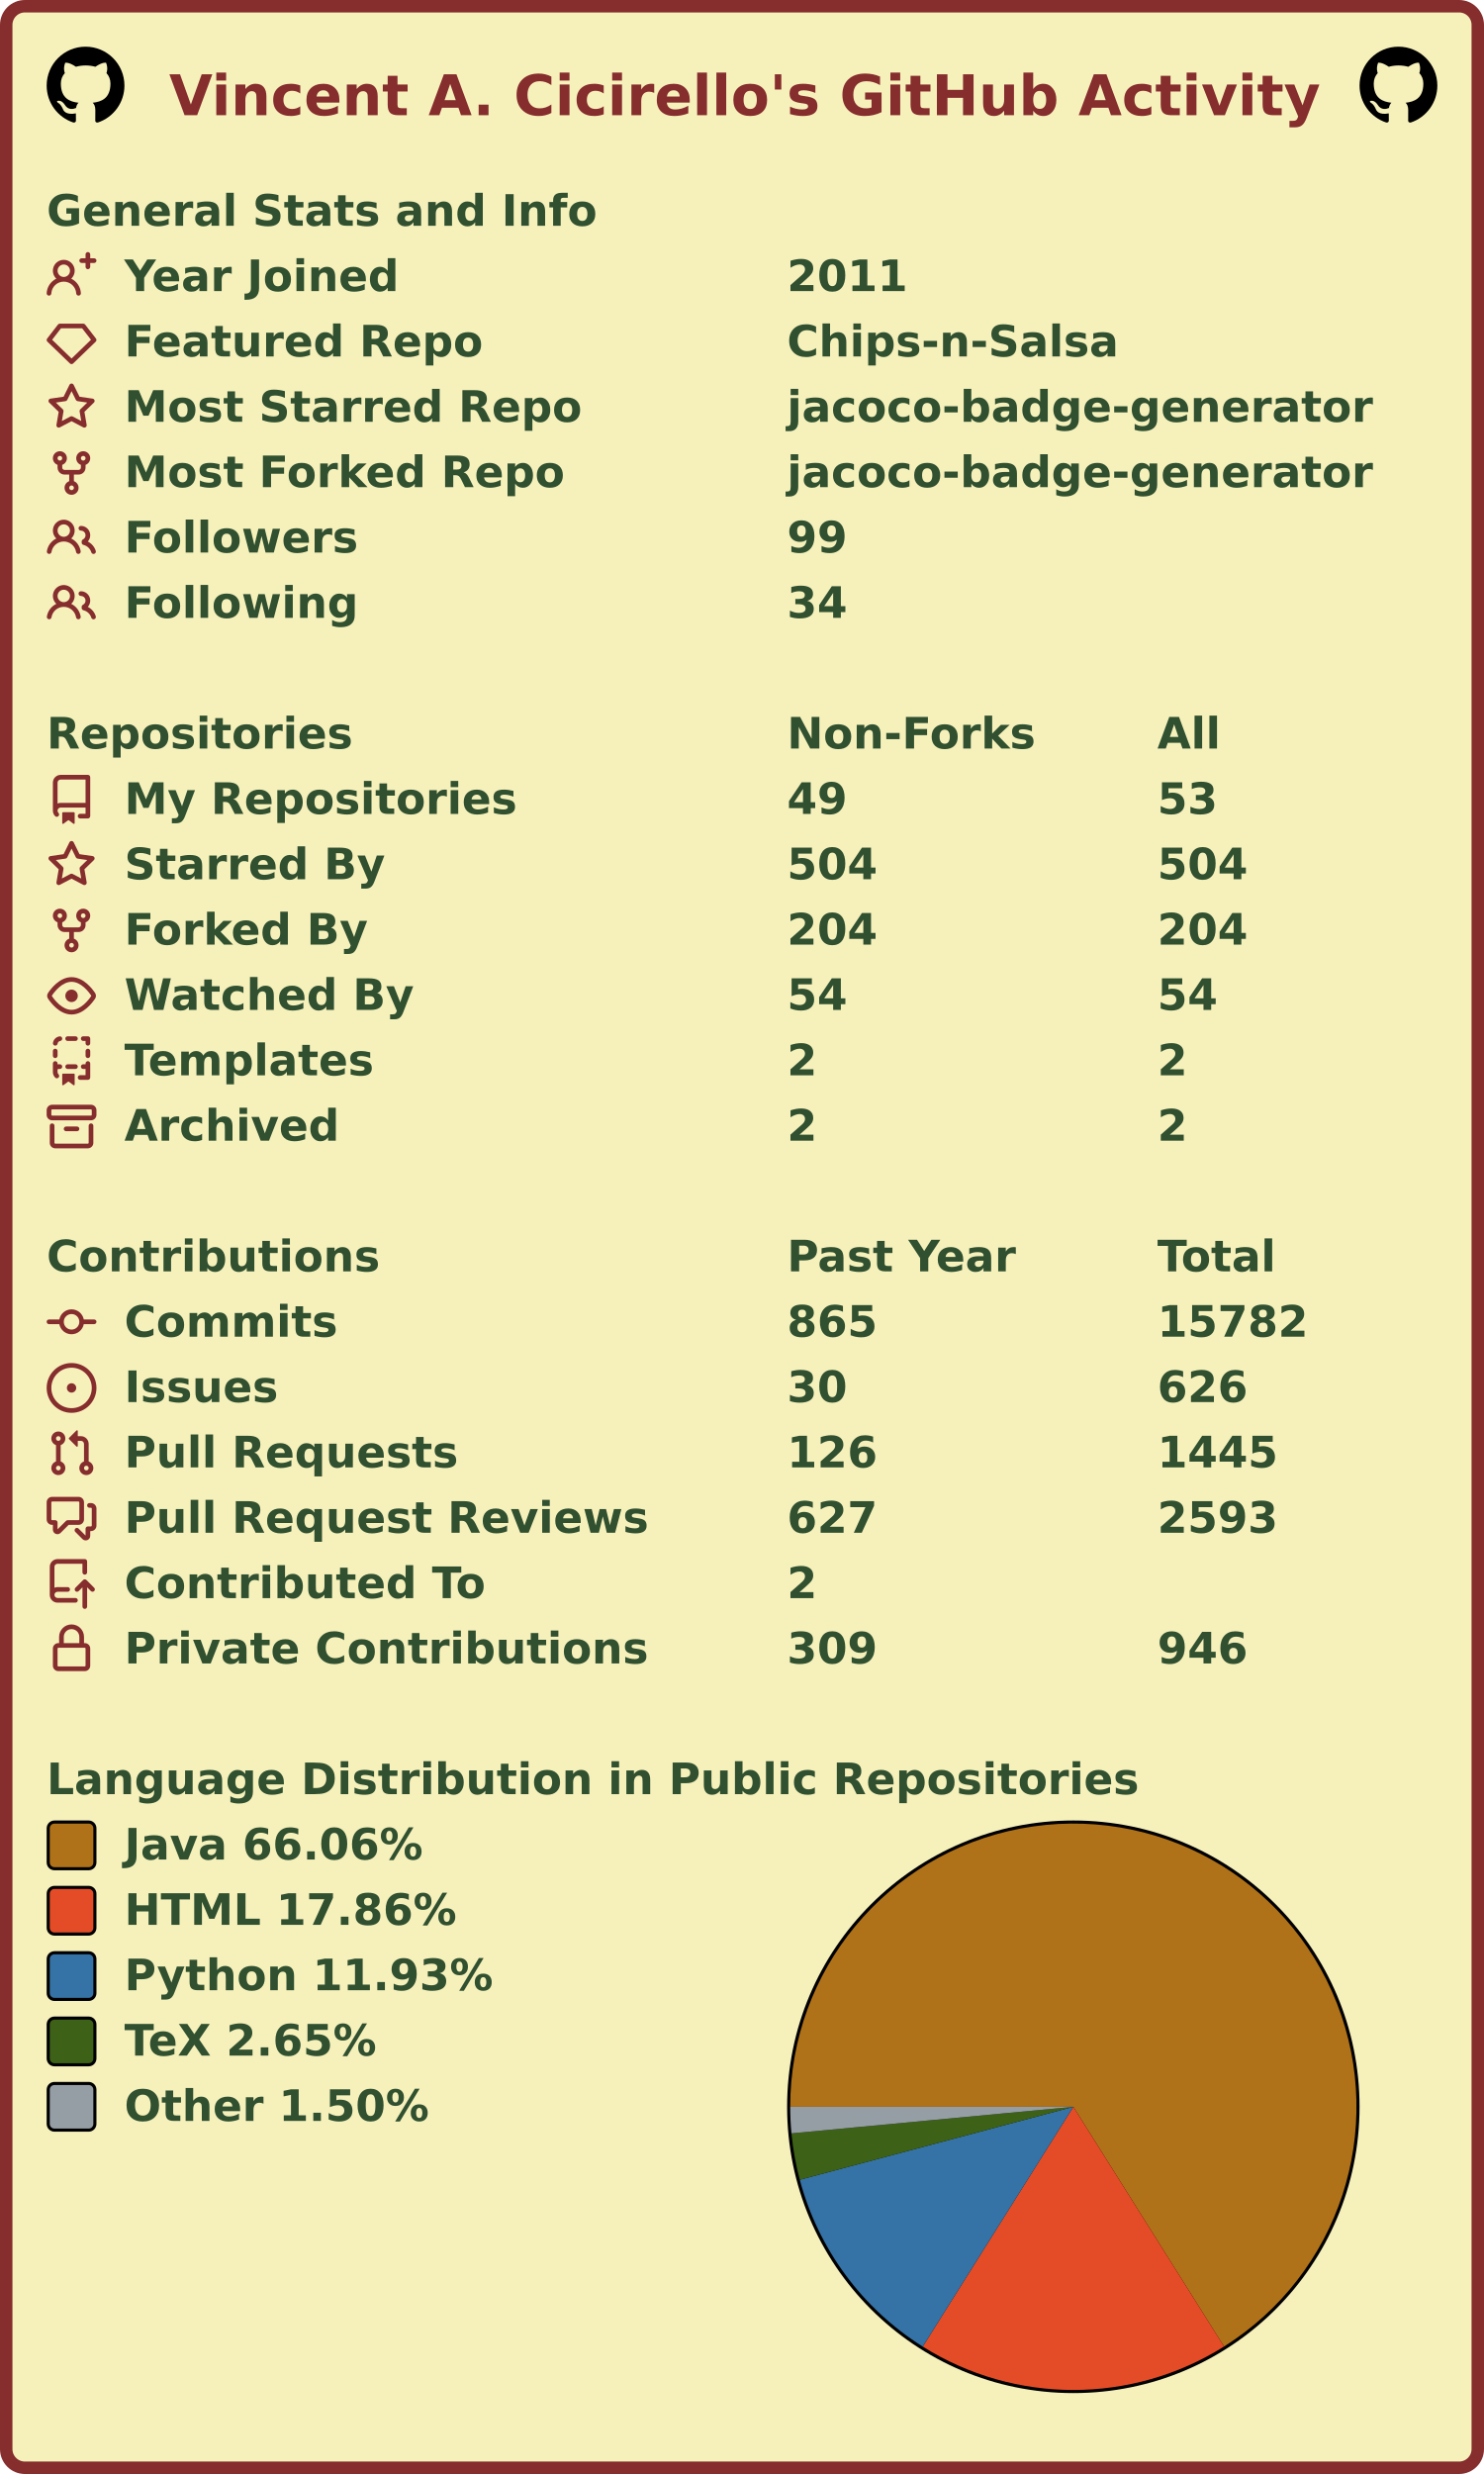
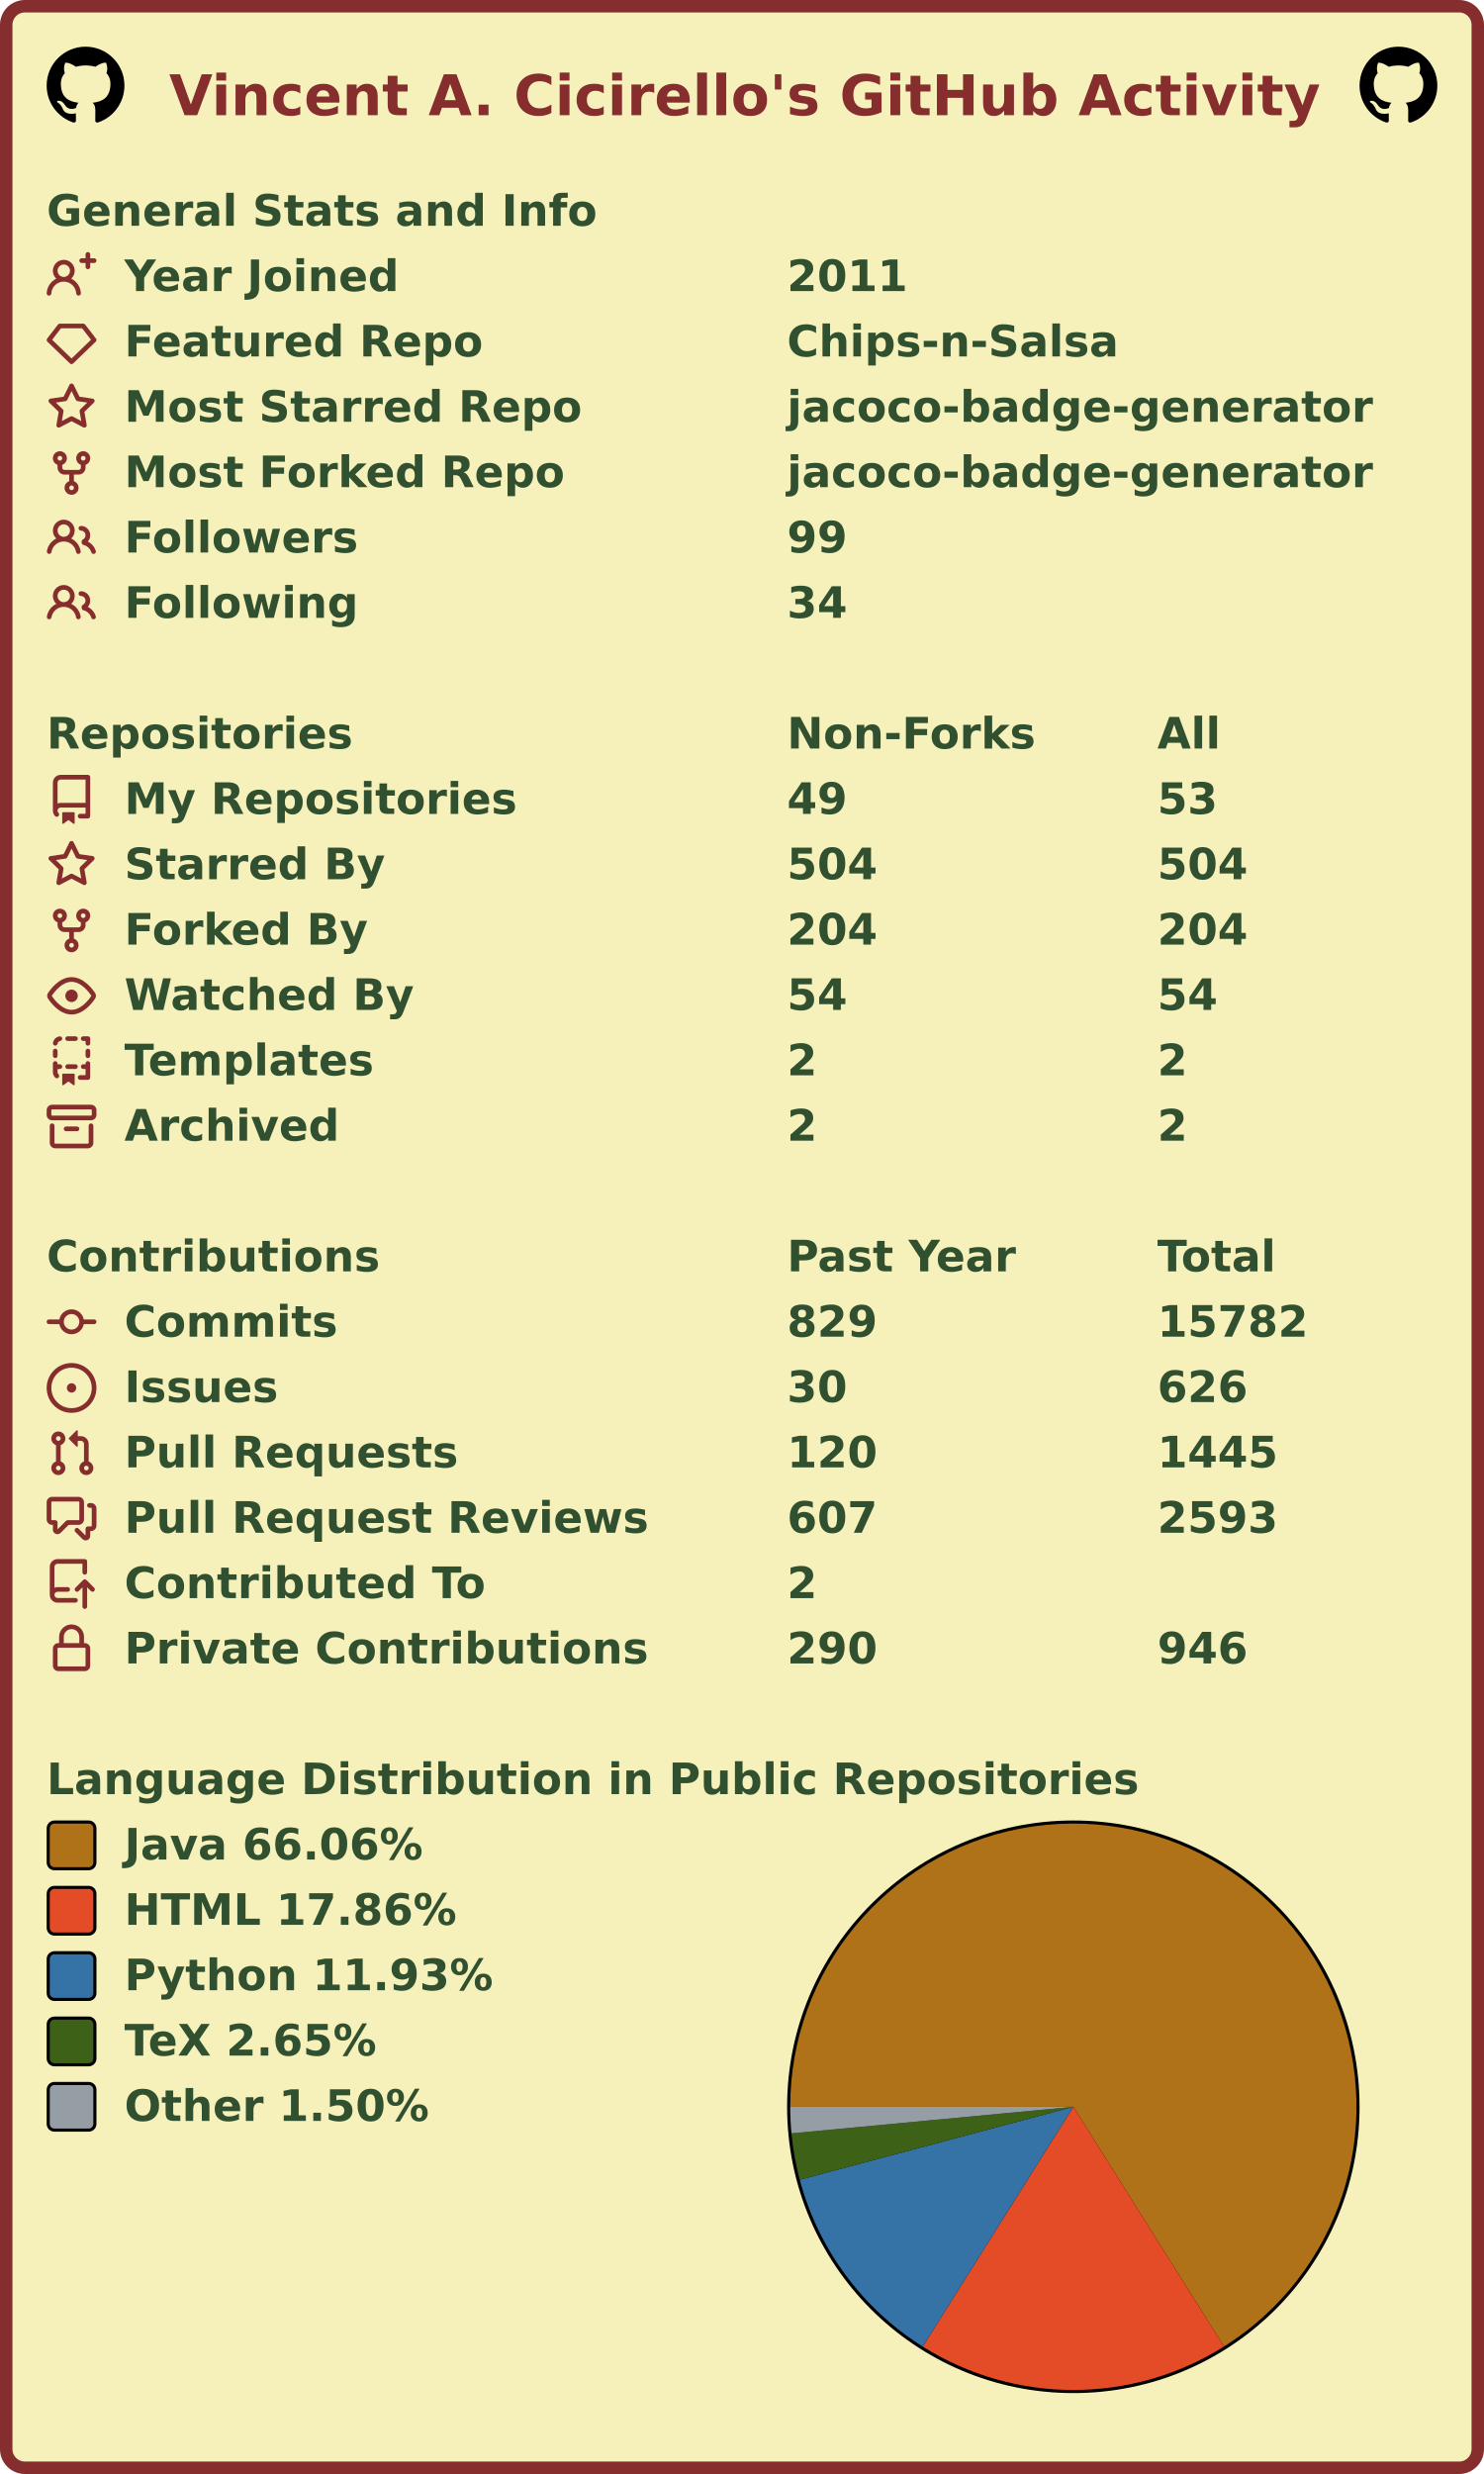
<svg xmlns="http://www.w3.org/2000/svg" width="477" height="795" viewBox="0 0 477 795" lang="en" xml:lang="en">
  <rect x="2" y="2" stroke-width="4" rx="6" width="473" height="791" stroke="#862d2d" fill="#f6f0bb" />
  <g font-weight="600" font-size="110pt" font-family="Verdana,Geneva,DejaVu Sans,sans-serif" text-rendering="geometricPrecision">
    <text x="442" y="301" lengthAdjust="spacingAndGlyphs" textLength="2985" transform="scale(0.123)" fill="#862d2d">Vincent A. Cicirello's GitHub Activity</text>
    <svg x="15" y="15" width="25" height="25" viewBox="0 0 16 16">
      <path fill="#000000" fill-rule="evenodd" d="M8 0C3.58 0 0 3.58 0 8c0 3.54 2.29 6.53 5.47 7.59.4.07.55-.17.55-.38 0-.19-.01-.82-.01-1.49-2.01.37-2.53-.49-2.69-.94-.09-.23-.48-.94-.82-1.13-.28-.15-.68-.52-.01-.53.63-.01 1.08.58 1.23.82.72 1.21 1.87.87 2.33.66.07-.52.28-.87.51-1.07-1.78-.2-3.64-.89-3.64-3.95 0-.87.31-1.59.82-2.15-.08-.2-.36-1.02.08-2.12 0 0 .67-.21 2.2.82.64-.18 1.32-.27 2-.27.68 0 1.36.09 2 .27 1.53-1.04 2.2-.82 2.2-.82.44 1.1.16 1.92.08 2.12.51.56.82 1.27.82 2.15 0 3.07-1.87 3.75-3.65 3.95.29.25.54.73.54 1.48 0 1.07-.01 1.93-.01 2.2 0 .21.15.46.55.38A8.013 8.013 0 0016 8c0-4.42-3.58-8-8-8z" />
    </svg>
    <svg x="437" y="15" width="25" height="25" viewBox="0 0 16 16">
      <path fill="#000000" fill-rule="evenodd" d="M8 0C3.58 0 0 3.58 0 8c0 3.54 2.29 6.53 5.47 7.59.4.07.55-.17.55-.38 0-.19-.01-.82-.01-1.49-2.01.37-2.53-.49-2.69-.94-.09-.23-.48-.94-.82-1.13-.28-.15-.68-.52-.01-.53.63-.01 1.08.58 1.23.82.72 1.21 1.87.87 2.33.66.07-.52.28-.87.51-1.07-1.78-.2-3.64-.89-3.64-3.95 0-.87.31-1.59.82-2.15-.08-.2-.36-1.02.08-2.12 0 0 .67-.21 2.2.82.64-.18 1.32-.27 2-.27.68 0 1.36.09 2 .27 1.53-1.04 2.2-.82 2.2-.82.44 1.1.16 1.92.08 2.12.51.56.82 1.27.82 2.15 0 3.07-1.87 3.75-3.65 3.95.29.25.54.73.54 1.48 0 1.07-.01 1.93-.01 2.2 0 .21.15.46.55.38A8.013 8.013 0 0016 8c0-4.42-3.58-8-8-8z" />
    </svg>
    <g transform="translate(0, 60)" fill="#305030">
      <g transform="translate(15, 0)">
        <g transform="scale(0.095)">
          <text x="0" y="132" textLength="1851" lengthAdjust="spacingAndGlyphs">General Stats and Info</text>
        </g>
      </g>
      <g transform="translate(15, 21)">
        <path fill="#862d2d" fill-rule="evenodd" d="M13.25 0a.75.75 0 01.75.75V2h1.25a.75.75 0 010 1.5H14v1.25a.75.75 0 01-1.5 0V3.5h-1.25a.75.75 0 010-1.5h1.25V.75a.75.75 0 01.75-.75zM5.5 4a2 2 0 100 4 2 2 0 000-4zm2.4 4.548a3.5 3.5 0 10-4.799 0 5.527 5.527 0 00-3.1 4.66.75.75 0 101.498.085A4.01 4.01 0 015.5 9.5a4.01 4.01 0 014.001 3.793.75.75 0 101.498-.086 5.527 5.527 0 00-3.1-4.659z" />
        <g transform="scale(0.095)">
          <text lengthAdjust="spacingAndGlyphs" textLength="932" x="263" y="132">Year Joined</text>
          <text lengthAdjust="spacingAndGlyphs" textLength="420" x="2505" y="132">2011</text>
        </g>
      </g>
      <g transform="translate(15, 42)">
        <path fill="#862d2d" fill-rule="evenodd" d="M3.637 2.291A.75.75 0 014.23 2h7.54a.75.75 0 01.593.291l3.48 4.5a.75.75 0 01-.072.999l-7.25 7a.75.75 0 01-1.042 0l-7.25-7a.75.75 0 01-.072-.999l3.48-4.5zM4.598 3.5L1.754 7.177 8 13.207l6.246-6.03L11.402 3.5H4.598z" />
        <g transform="scale(0.095)">
          <text lengthAdjust="spacingAndGlyphs" textLength="1215" x="263" y="132">Featured Repo</text>
          <text lengthAdjust="spacingAndGlyphs" textLength="1120" x="2505" y="132">Chips-n-Salsa</text>
        </g>
      </g>
      <g transform="translate(15, 63)">
        <path fill="#862d2d" fill-rule="evenodd" d="M8 .25a.75.75 0 01.673.418l1.882 3.815 4.21.612a.75.75 0 01.416 1.279l-3.046 2.97.719 4.192a.75.75 0 01-1.088.791L8 12.347l-3.766 1.98a.75.75 0 01-1.088-.79l.72-4.194L.818 6.374a.75.75 0 01.416-1.28l4.21-.611L7.327.668A.75.75 0 018 .25zm0 2.445L6.615 5.5a.75.75 0 01-.564.41l-3.097.45 2.24 2.184a.75.75 0 01.216.664l-.528 3.084 2.769-1.456a.75.75 0 01.698 0l2.77 1.456-.53-3.084a.75.75 0 01.216-.664l2.24-2.183-3.096-.45a.75.75 0 01-.564-.41L8 2.694v.001z" />
        <g transform="scale(0.095)">
          <text lengthAdjust="spacingAndGlyphs" textLength="1532" x="263" y="132">Most Starred Repo</text>
          <text lengthAdjust="spacingAndGlyphs" textLength="1986" x="2505" y="132">jacoco-badge-generator</text>
        </g>
      </g>
      <g transform="translate(15, 84)">
        <path fill="#862d2d" fill-rule="evenodd" d="M5 3.25a.75.75 0 11-1.5 0 .75.75 0 011.5 0zm0 2.122a2.25 2.25 0 10-1.5 0v.878A2.25 2.25 0 005.75 8.5h1.5v2.128a2.251 2.251 0 101.5 0V8.5h1.5a2.25 2.25 0 002.25-2.25v-.878a2.25 2.25 0 10-1.5 0v.878a.75.75 0 01-.75.75h-4.5A.75.75 0 015 6.25v-.878zm3.75 7.378a.75.75 0 11-1.5 0 .75.75 0 011.5 0zm3-8.75a.75.75 0 100-1.5.75.75 0 000 1.5z" />
        <g transform="scale(0.095)">
          <text lengthAdjust="spacingAndGlyphs" textLength="1485" x="263" y="132">Most Forked Repo</text>
          <text lengthAdjust="spacingAndGlyphs" textLength="1986" x="2505" y="132">jacoco-badge-generator</text>
        </g>
      </g>
      <g transform="translate(15, 105)">
        <path fill="#862d2d" fill-rule="evenodd" d="M5.5 3.5a2 2 0 100 4 2 2 0 000-4zM2 5.5a3.5 3.5 0 115.898 2.549 5.507 5.507 0 013.034 4.084.75.75 0 11-1.482.235 4.001 4.001 0 00-7.9 0 .75.75 0 01-1.482-.236A5.507 5.507 0 013.102 8.05 3.49 3.49 0 012 5.5zM11 4a.75.75 0 100 1.5 1.5 1.5 0 01.666 2.844.75.75 0 00-.416.672v.352a.75.75 0 00.574.73c1.2.289 2.162 1.2 2.522 2.372a.75.75 0 101.434-.44 5.01 5.01 0 00-2.56-3.012A3 3 0 0011 4z" />
        <g transform="scale(0.095)">
          <text lengthAdjust="spacingAndGlyphs" textLength="778" x="263" y="132">Followers</text>
          <text lengthAdjust="spacingAndGlyphs" textLength="210" x="2505" y="132">99</text>
        </g>
      </g>
      <g transform="translate(15, 126)">
        <path fill="#862d2d" fill-rule="evenodd" d="M5.5 3.5a2 2 0 100 4 2 2 0 000-4zM2 5.5a3.5 3.5 0 115.898 2.549 5.507 5.507 0 013.034 4.084.75.75 0 11-1.482.235 4.001 4.001 0 00-7.9 0 .75.75 0 01-1.482-.236A5.507 5.507 0 013.102 8.05 3.49 3.49 0 012 5.5zM11 4a.75.75 0 100 1.5 1.5 1.5 0 01.666 2.844.75.75 0 00-.416.672v.352a.75.75 0 00.574.73c1.2.289 2.162 1.2 2.522 2.372a.75.75 0 101.434-.44 5.01 5.01 0 00-2.56-3.012A3 3 0 0011 4z" />
        <g transform="scale(0.095)">
          <text lengthAdjust="spacingAndGlyphs" textLength="780" x="263" y="132">Following</text>
          <text lengthAdjust="spacingAndGlyphs" textLength="210" x="2505" y="132">34</text>
        </g>
      </g>
    </g>
    <g transform="translate(0, 228)" fill="#305030">
      <g transform="translate(15, 0)">
        <g transform="scale(0.095)">
          <text x="0" y="132" textLength="1020" lengthAdjust="spacingAndGlyphs">Repositories</text>
          <text x="2505" y="132" textLength="832" lengthAdjust="spacingAndGlyphs">Non-Forks</text>
          <text x="3758" y="132" textLength="206" lengthAdjust="spacingAndGlyphs">All</text>
        </g>
      </g>
      <g transform="translate(15, 21)">
        <path fill="#862d2d" fill-rule="evenodd" d="M2 2.5A2.5 2.5 0 014.5 0h8.75a.75.75 0 01.75.75v12.5a.75.75 0 01-.75.75h-2.5a.75.75 0 110-1.5h1.75v-2h-8a1 1 0 00-.714 1.7.75.75 0 01-1.072 1.05A2.495 2.495 0 012 11.5v-9zm10.5-1V9h-8c-.356 0-.694.074-1 .208V2.5a1 1 0 011-1h8zM5 12.25v3.25a.25.25 0 00.4.2l1.45-1.087a.25.25 0 01.3 0L8.6 15.7a.25.25 0 00.4-.2v-3.25a.25.25 0 00-.25-.25h-3.5a.25.25 0 00-.25.25z" />
        <g transform="scale(0.095)">
          <text lengthAdjust="spacingAndGlyphs" textLength="1312" x="263" y="132">My Repositories</text>
          <text lengthAdjust="spacingAndGlyphs" textLength="210" x="2505" y="132">49</text>
          <text lengthAdjust="spacingAndGlyphs" textLength="210" x="3758" y="132">53</text>
        </g>
      </g>
      <g transform="translate(15, 42)">
        <path fill="#862d2d" fill-rule="evenodd" d="M8 .25a.75.75 0 01.673.418l1.882 3.815 4.21.612a.75.75 0 01.416 1.279l-3.046 2.97.719 4.192a.75.75 0 01-1.088.791L8 12.347l-3.766 1.98a.75.75 0 01-1.088-.79l.72-4.194L.818 6.374a.75.75 0 01.416-1.28l4.21-.611L7.327.668A.75.75 0 018 .25zm0 2.445L6.615 5.5a.75.75 0 01-.564.41l-3.097.45 2.24 2.184a.75.75 0 01.216.664l-.528 3.084 2.769-1.456a.75.75 0 01.698 0l2.77 1.456-.53-3.084a.75.75 0 01.216-.664l2.24-2.183-3.096-.45a.75.75 0 01-.564-.41L8 2.694v.001z" />
        <g transform="scale(0.095)">
          <text lengthAdjust="spacingAndGlyphs" textLength="874" x="263" y="132">Starred By</text>
          <text lengthAdjust="spacingAndGlyphs" textLength="315" x="2505" y="132">504</text>
          <text lengthAdjust="spacingAndGlyphs" textLength="315" x="3758" y="132">504</text>
        </g>
      </g>
      <g transform="translate(15, 63)">
        <path fill="#862d2d" fill-rule="evenodd" d="M5 3.25a.75.75 0 11-1.5 0 .75.75 0 011.5 0zm0 2.122a2.25 2.25 0 10-1.5 0v.878A2.25 2.25 0 005.75 8.5h1.5v2.128a2.251 2.251 0 101.5 0V8.5h1.5a2.25 2.25 0 002.25-2.25v-.878a2.25 2.25 0 10-1.5 0v.878a.75.75 0 01-.75.75h-4.5A.75.75 0 015 6.25v-.878zm3.75 7.378a.75.75 0 11-1.5 0 .75.75 0 011.5 0zm3-8.75a.75.75 0 100-1.5.75.75 0 000 1.5z" />
        <g transform="scale(0.095)">
          <text lengthAdjust="spacingAndGlyphs" textLength="828" x="263" y="132">Forked By</text>
          <text lengthAdjust="spacingAndGlyphs" textLength="315" x="2505" y="132">204</text>
          <text lengthAdjust="spacingAndGlyphs" textLength="315" x="3758" y="132">204</text>
        </g>
      </g>
      <g transform="translate(15, 84)">
        <path fill="#862d2d" fill-rule="evenodd" d="M1.679 7.932c.412-.621 1.242-1.75 2.366-2.717C5.175 4.242 6.527 3.5 8 3.5c1.473 0 2.824.742 3.955 1.715 1.124.967 1.954 2.096 2.366 2.717a.119.119 0 010 .136c-.412.621-1.242 1.75-2.366 2.717C10.825 11.758 9.473 12.5 8 12.5c-1.473 0-2.824-.742-3.955-1.715C2.92 9.818 2.09 8.69 1.679 8.068a.119.119 0 010-.136zM8 2c-1.981 0-3.67.992-4.933 2.078C1.797 5.169.88 6.423.43 7.1a1.619 1.619 0 000 1.798c.45.678 1.367 1.932 2.637 3.024C4.329 13.008 6.019 14 8 14c1.981 0 3.67-.992 4.933-2.078 1.27-1.091 2.187-2.345 2.637-3.023a1.619 1.619 0 000-1.798c-.45-.678-1.367-1.932-2.637-3.023C11.671 2.992 9.981 2 8 2zm0 8a2 2 0 100-4 2 2 0 000 4z" />
        <g transform="scale(0.095)">
          <text lengthAdjust="spacingAndGlyphs" textLength="993" x="263" y="132">Watched By</text>
          <text lengthAdjust="spacingAndGlyphs" textLength="210" x="2505" y="132">54</text>
          <text lengthAdjust="spacingAndGlyphs" textLength="210" x="3758" y="132">54</text>
        </g>
      </g>
      <g transform="translate(15, 105)">
        <path fill="#862d2d" fill-rule="evenodd" d="M6 .75A.75.75 0 016.75 0h2.5a.75.75 0 010 1.5h-2.5A.75.75 0 016 .75zm5 0a.75.75 0 01.75-.75h1.5a.75.75 0 01.75.75v1.5a.75.75 0 01-1.5 0V1.5h-.75A.75.75 0 0111 .75zM4.992.662a.75.75 0 01-.636.848c-.436.063-.783.41-.846.846a.75.75 0 01-1.485-.212A2.501 2.501 0 014.144.025a.75.75 0 01.848.637zM2.75 4a.75.75 0 01.75.75v1.5a.75.75 0 01-1.5 0v-1.5A.75.75 0 012.75 4zm10.5 0a.75.75 0 01.75.75v1.5a.75.75 0 01-1.5 0v-1.5a.75.75 0 01.75-.75zM2.75 8a.75.75 0 01.75.75v.268A1.72 1.72 0 013.75 9h.5a.75.75 0 010 1.5h-.5a.25.25 0 00-.25.25v.75c0 .28.114.532.3.714a.75.75 0 01-1.05 1.072A2.495 2.495 0 012 11.5V8.75A.75.75 0 012.75 8zm10.5 0a.75.75 0 01.75.75v4.5a.75.75 0 01-.75.75h-2.5a.75.75 0 010-1.5h1.75v-2h-.75a.75.75 0 010-1.5h.75v-.25a.75.75 0 01.75-.75zM6 9.75A.75.75 0 016.75 9h2.5a.75.75 0 010 1.5h-2.5A.75.75 0 016 9.75zm-1 2.5v3.25a.25.25 0 00.4.2l1.45-1.087a.25.25 0 01.3 0L8.6 15.7a.25.25 0 00.4-.2v-3.25a.25.25 0 00-.25-.25h-3.5a.25.25 0 00-.25.25z" />
        <g transform="scale(0.095)">
          <text lengthAdjust="spacingAndGlyphs" textLength="868" x="263" y="132">Templates</text>
          <text lengthAdjust="spacingAndGlyphs" textLength="105" x="2505" y="132">2</text>
          <text lengthAdjust="spacingAndGlyphs" textLength="105" x="3758" y="132">2</text>
        </g>
      </g>
      <g transform="translate(15, 126)">
        <path fill="#862d2d" fill-rule="evenodd" d="M1.75 2.5a.25.25 0 00-.25.25v1.5c0 .138.112.25.25.25h12.5a.25.25 0 00.25-.25v-1.5a.25.25 0 00-.25-.25H1.75zM0 2.75C0 1.784.784 1 1.75 1h12.5c.966 0 1.75.784 1.75 1.75v1.5A1.75 1.75 0 0114.25 6H1.75A1.75 1.75 0 010 4.25v-1.5zM1.75 7a.75.75 0 01.75.75v5.5c0 .138.112.25.25.25h10.5a.25.25 0 00.25-.25v-5.5a.75.75 0 111.5 0v5.5A1.75 1.75 0 0113.25 15H2.75A1.75 1.75 0 011 13.25v-5.5A.75.75 0 011.75 7zm4.5 1a.75.75 0 000 1.5h3.5a.75.75 0 100-1.5h-3.5z" />
        <g transform="scale(0.095)">
          <text lengthAdjust="spacingAndGlyphs" textLength="726" x="263" y="132">Archived</text>
          <text lengthAdjust="spacingAndGlyphs" textLength="105" x="2505" y="132">2</text>
          <text lengthAdjust="spacingAndGlyphs" textLength="105" x="3758" y="132">2</text>
        </g>
      </g>
    </g>
    <g transform="translate(0, 396)" fill="#305030">
      <g transform="translate(15, 0)">
        <g transform="scale(0.095)">
          <text x="0" y="132" textLength="1112" lengthAdjust="spacingAndGlyphs">Contributions</text>
          <text x="2505" y="132" textLength="774" lengthAdjust="spacingAndGlyphs">Past Year</text>
          <text x="3758" y="132" textLength="414" lengthAdjust="spacingAndGlyphs">Total</text>
        </g>
      </g>
      <g transform="translate(15, 21)">
        <path fill="#862d2d" fill-rule="evenodd" d="M10.5 7.75a2.5 2.5 0 11-5 0 2.5 2.5 0 015 0zm1.43.75a4.002 4.002 0 01-7.86 0H.75a.75.75 0 110-1.5h3.32a4.001 4.001 0 017.86 0h3.32a.75.75 0 110 1.5h-3.32z" />
        <g transform="scale(0.095)">
          <text lengthAdjust="spacingAndGlyphs" textLength="734" x="263" y="132">Commits</text>
-           <text lengthAdjust="spacingAndGlyphs" textLength="315" x="2505" y="132">865</text>
+           <text lengthAdjust="spacingAndGlyphs" textLength="315" x="2505" y="132">829</text>
          <text lengthAdjust="spacingAndGlyphs" textLength="525" x="3758" y="132">15782</text>
        </g>
      </g>
      <g transform="translate(15, 42)">
        <path fill="#862d2d" d="M8 9.5a1.5 1.5 0 100-3 1.5 1.5 0 000 3z" />
        <path fill="#862d2d" fill-rule="evenodd" d="M8 0a8 8 0 100 16A8 8 0 008 0zM1.5 8a6.5 6.5 0 1113 0 6.5 6.5 0 01-13 0z" />
        <g transform="scale(0.095)">
          <text lengthAdjust="spacingAndGlyphs" textLength="512" x="263" y="132">Issues</text>
          <text lengthAdjust="spacingAndGlyphs" textLength="210" x="2505" y="132">30</text>
          <text lengthAdjust="spacingAndGlyphs" textLength="315" x="3758" y="132">626</text>
        </g>
      </g>
      <g transform="translate(15, 63)">
        <path fill="#862d2d" fill-rule="evenodd" d="M7.177 3.073L9.573.677A.25.25 0 0110 .854v4.792a.25.25 0 01-.427.177L7.177 3.427a.25.25 0 010-.354zM3.75 2.5a.75.75 0 100 1.5.75.75 0 000-1.5zm-2.25.75a2.25 2.25 0 113 2.122v5.256a2.251 2.251 0 11-1.5 0V5.372A2.25 2.25 0 011.5 3.25zM11 2.5h-1V4h1a1 1 0 011 1v5.628a2.251 2.251 0 101.5 0V5A2.5 2.5 0 0011 2.5zm1 10.25a.75.75 0 111.5 0 .75.75 0 01-1.5 0zM3.75 12a.75.75 0 100 1.5.75.75 0 000-1.5z" />
        <g transform="scale(0.095)">
          <text lengthAdjust="spacingAndGlyphs" textLength="1113" x="263" y="132">Pull Requests</text>
-           <text lengthAdjust="spacingAndGlyphs" textLength="315" x="2505" y="132">126</text>
+           <text lengthAdjust="spacingAndGlyphs" textLength="315" x="2505" y="132">120</text>
          <text lengthAdjust="spacingAndGlyphs" textLength="420" x="3758" y="132">1445</text>
        </g>
      </g>
      <g transform="translate(15, 84)">
        <path fill="#862d2d" fill-rule="evenodd" d="M1.5 2.75a.25.25 0 01.25-.25h8.5a.25.25 0 01.25.25v5.5a.25.25 0 01-.25.25h-3.5a.75.75 0 00-.53.22L3.5 11.44V9.25a.75.75 0 00-.75-.75h-1a.25.25 0 01-.25-.25v-5.5zM1.75 1A1.75 1.75 0 000 2.75v5.5C0 9.216.784 10 1.75 10H2v1.543a1.457 1.457 0 002.487 1.03L7.061 10h3.189A1.75 1.75 0 0012 8.25v-5.5A1.75 1.75 0 0010.25 1h-8.5zM14.5 4.75a.25.25 0 00-.25-.25h-.5a.75.75 0 110-1.5h.5c.966 0 1.75.784 1.75 1.75v5.5A1.75 1.75 0 0114.25 12H14v1.543a1.457 1.457 0 01-2.487 1.03L9.22 12.28a.75.75 0 111.06-1.06l2.22 2.22v-2.19a.75.75 0 01.75-.75h1a.25.25 0 00.25-.25v-5.5z" />
        <g transform="scale(0.095)">
          <text lengthAdjust="spacingAndGlyphs" textLength="1762" x="263" y="132">Pull Request Reviews</text>
-           <text lengthAdjust="spacingAndGlyphs" textLength="315" x="2505" y="132">627</text>
+           <text lengthAdjust="spacingAndGlyphs" textLength="315" x="2505" y="132">607</text>
          <text lengthAdjust="spacingAndGlyphs" textLength="420" x="3758" y="132">2593</text>
        </g>
      </g>
      <g transform="translate(15, 105)">
        <path fill="#862d2d" fill-rule="evenodd" d="M1 2.5A2.5 2.5 0 013.5 0h8.75a.75.75 0 01.75.75v3.5a.75.75 0 01-1.5 0V1.5h-8a1 1 0 00-1 1v6.708A2.492 2.492 0 013.5 9h3.25a.75.75 0 010 1.5H3.5a1 1 0 100 2h5.75a.75.75 0 010 1.5H3.5A2.5 2.5 0 011 11.5v-9zm13.23 7.79a.75.75 0 001.06-1.06l-2.505-2.505a.75.75 0 00-1.06 0L9.22 9.229a.75.75 0 001.06 1.061l1.225-1.224v6.184a.75.75 0 001.5 0V9.066l1.224 1.224z" />
        <g transform="scale(0.095)">
          <text lengthAdjust="spacingAndGlyphs" textLength="1234" x="263" y="132">Contributed To</text>
          <text lengthAdjust="spacingAndGlyphs" textLength="105" x="2505" y="132">2</text>
        </g>
      </g>
      <g transform="translate(15, 126)">
        <path fill="#862d2d" fill-rule="evenodd" d="M4 4v2h-.25A1.75 1.75 0 002 7.75v5.5c0 .966.784 1.75 1.75 1.75h8.5A1.75 1.75 0 0014 13.25v-5.5A1.75 1.75 0 0012.25 6H12V4a4 4 0 10-8 0zm6.5 2V4a2.5 2.5 0 00-5 0v2h5zM12 7.5h.25a.25.25 0 01.25.25v5.5a.25.25 0 01-.25.25h-8.5a.25.25 0 01-.25-.25v-5.5a.25.25 0 01.25-.25H12z" />
        <g transform="scale(0.095)">
          <text lengthAdjust="spacingAndGlyphs" textLength="1742" x="263" y="132">Private Contributions</text>
-           <text lengthAdjust="spacingAndGlyphs" textLength="315" x="2505" y="132">309</text>
+           <text lengthAdjust="spacingAndGlyphs" textLength="315" x="2505" y="132">290</text>
          <text lengthAdjust="spacingAndGlyphs" textLength="315" x="3758" y="132">946</text>
        </g>
      </g>
    </g>
    <g transform="translate(0, 564)" fill="#305030">
      <g transform="translate(15, 0)">
        <g transform="scale(0.095)">
          <text x="0" y="132" textLength="3652" lengthAdjust="spacingAndGlyphs">Language Distribution in Public Repositories</text>
        </g>
      </g>
      <g transform="translate(253, 21)">
        <circle cx="92" cy="92" r="92" fill="#000000" />
      </g>
      <g transform="translate(254, 22)">
        <g>
          <path fill-rule="evenodd" fill="#b07219" d="M 0.0,91 A 91 91 0 1 1 139.446 168.032 L 91,91 Z" />
          <path fill-rule="evenodd" fill="#e34c26" d="M 139.446,168.032 A 91 91 0 0 1 42.595 168.058 L 91,91 Z" />
          <path fill-rule="evenodd" fill="#3572A5" d="M 42.595,168.058 A 91 91 0 0 1 3.072 114.445 L 91,91 Z" />
          <path fill-rule="evenodd" fill="#3D6117" d="M 3.072,114.445 A 91 91 0 0 1 0.401 99.536 L 91,91 Z" />
          <path fill-rule="evenodd" fill="#959da5" d="M 0.401,99.536 A 91 91 0 0 1 0.0 91 L 91,91 Z" />
          <animateTransform attributeName="transform" attributeType="XML" type="rotate" from="0 91 91" to="360 91 91" dur="10s" repeatCount="indefinite" />
        </g>
      </g>
      <g transform="translate(15, 21)">
        <rect x="0.5" y="0.5" rx="2" width="15" height="15" fill="#b07219" stroke-width="1" stroke="#000000" />
        <text transform="scale(0.095)" x="263" y="132" textLength="1038" lengthAdjust="spacingAndGlyphs">Java 66.06%</text>
      </g>
      <g transform="translate(15, 42)">
        <rect x="0.5" y="0.5" rx="2" width="15" height="15" fill="#e34c26" stroke-width="1" stroke="#000000" />
        <text transform="scale(0.095)" x="263" y="132" textLength="1142" lengthAdjust="spacingAndGlyphs">HTML 17.86%</text>
      </g>
      <g transform="translate(15, 63)">
        <rect x="0.5" y="0.5" rx="2" width="15" height="15" fill="#3572A5" stroke-width="1" stroke="#000000" />
        <text transform="scale(0.095)" x="263" y="132" textLength="1254" lengthAdjust="spacingAndGlyphs">Python 11.93%</text>
      </g>
      <g transform="translate(15, 84)">
        <rect x="0.5" y="0.5" rx="2" width="15" height="15" fill="#3D6117" stroke-width="1" stroke="#000000" />
        <text transform="scale(0.095)" x="263" y="132" textLength="894" lengthAdjust="spacingAndGlyphs">TeX 2.65%</text>
      </g>
      <g transform="translate(15, 105)">
        <rect x="0.5" y="0.5" rx="2" width="15" height="15" fill="#959da5" stroke-width="1" stroke="#000000" />
        <text transform="scale(0.095)" x="263" y="132" textLength="1047" lengthAdjust="spacingAndGlyphs">Other 1.50%</text>
      </g>
    </g>
  </g>
</svg>
